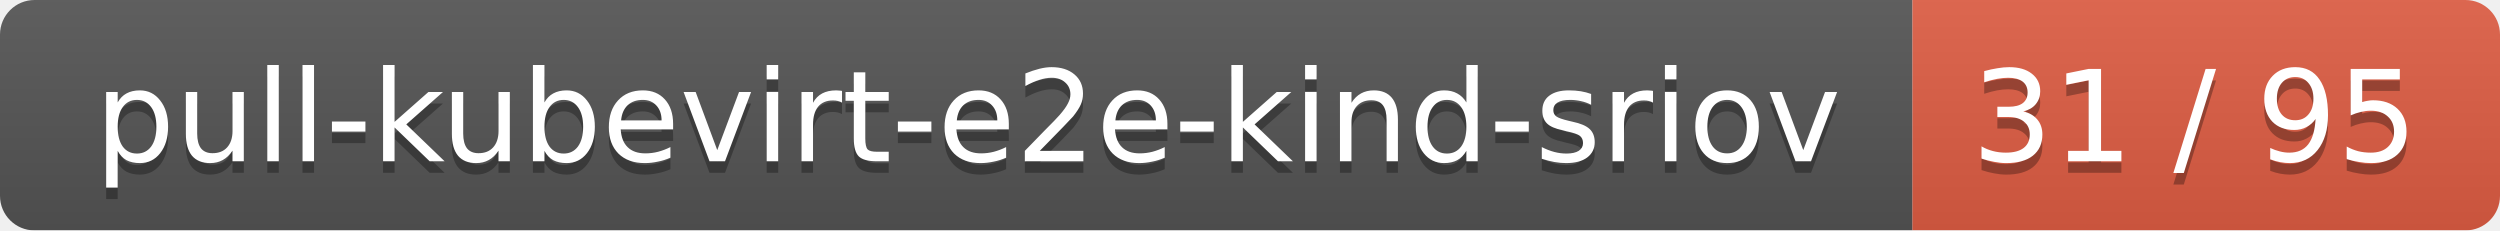
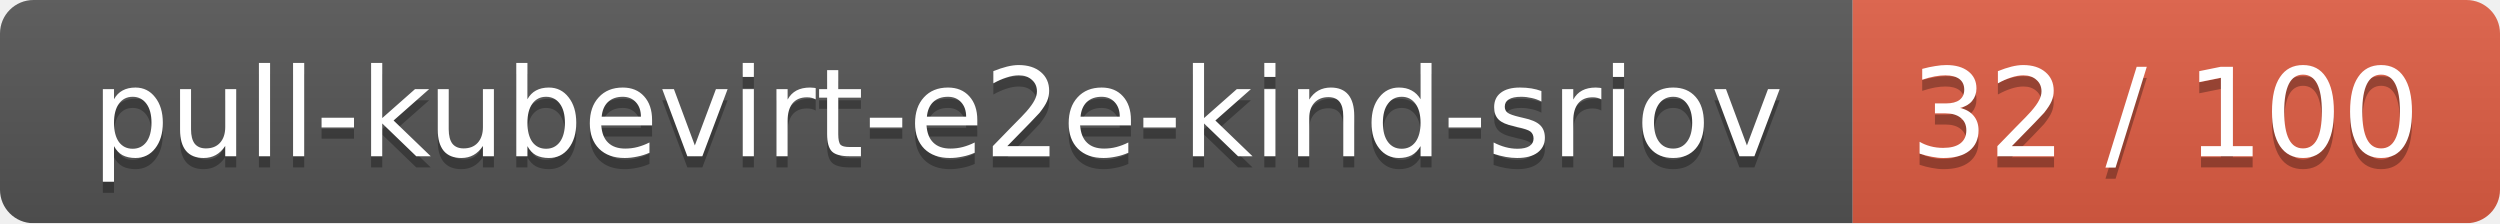
- <svg xmlns="http://www.w3.org/2000/svg" width="217" height="20">
+ <svg xmlns="http://www.w3.org/2000/svg" width="224" height="20">
  <linearGradient id="smooth" x2="0" y2="100%">
    <stop offset="0" stop-color="#bbb" stop-opacity=".1" />
    <stop offset="1" stop-opacity=".1" />
  </linearGradient>
  <mask id="round">
-     <rect width="217" height="20" rx="3" fill="#fff" />
+     <rect width="224" height="20" rx="3" fill="#fff" />
  </mask>
  <g mask="url(#round)">
    <rect width="166" height="20" fill="#555" />
-     <rect x="166" width="51" height="20" fill="#e05d44" />
-     <rect width="217" height="20" fill="url(#smooth)" />
+     <rect x="166" width="58" height="20" fill="#e05d44" />
+     <rect width="224" height="20" fill="url(#smooth)" />
  </g>
  <g fill="#fff" text-anchor="middle" font-family="DejaVu Sans,Verdana,Geneva,sans-serif" font-size="11">
    <text x="84" y="15" fill="#010101" fill-opacity=".3">pull-kubevirt-e2e-kind-sriov</text>
    <text x="84" y="14">pull-kubevirt-e2e-kind-sriov</text>
-     <text x="190.5" y="15" fill="#010101" fill-opacity=".3">31 / 95</text>
-     <text x="190.5" y="14">31 / 95</text>
+     <text x="194" y="15" fill="#010101" fill-opacity=".3">32 / 100</text>
+     <text x="194" y="14">32 / 100</text>
  </g>
</svg>
